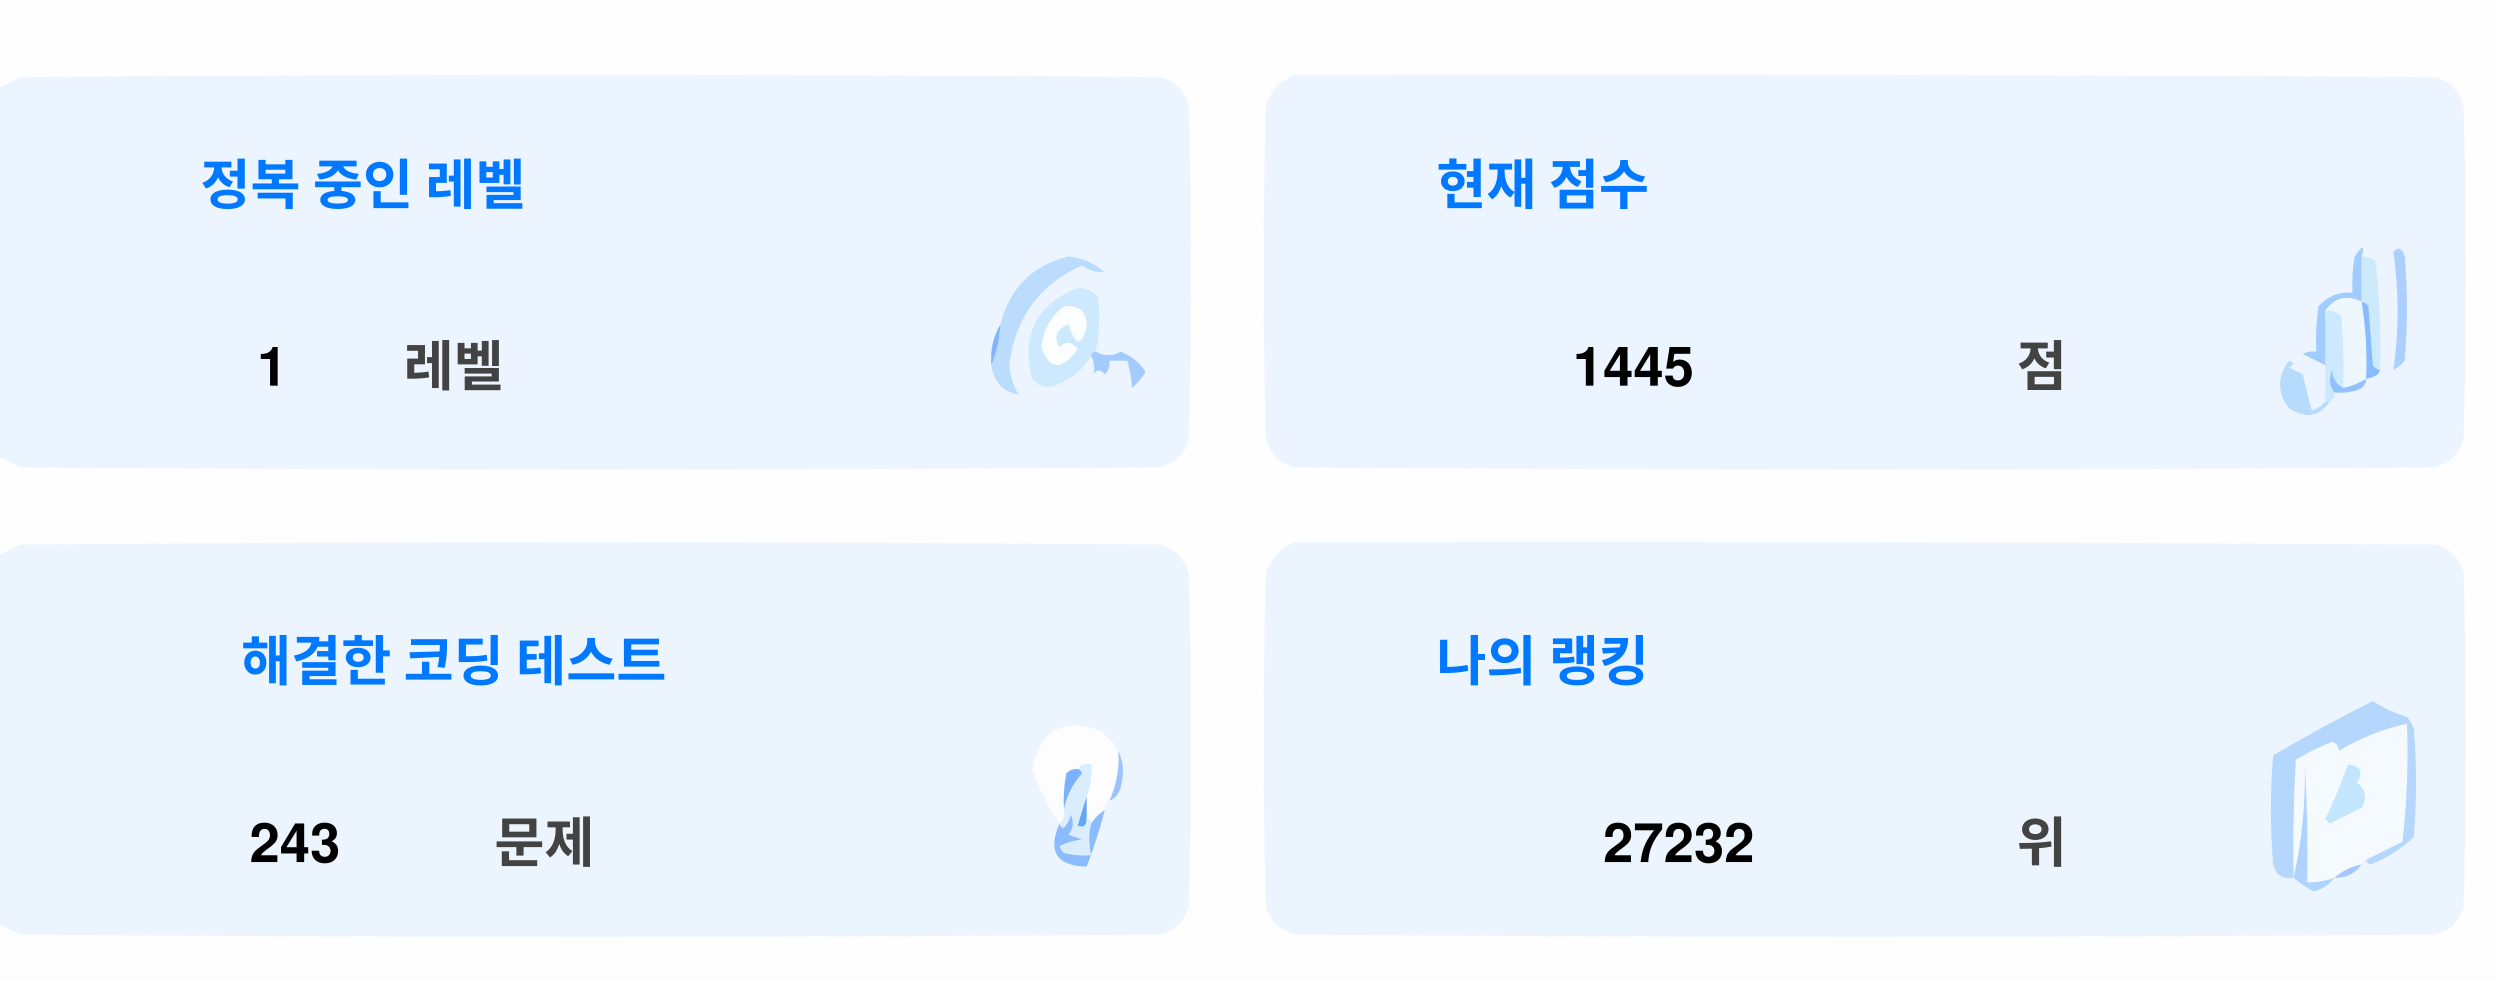
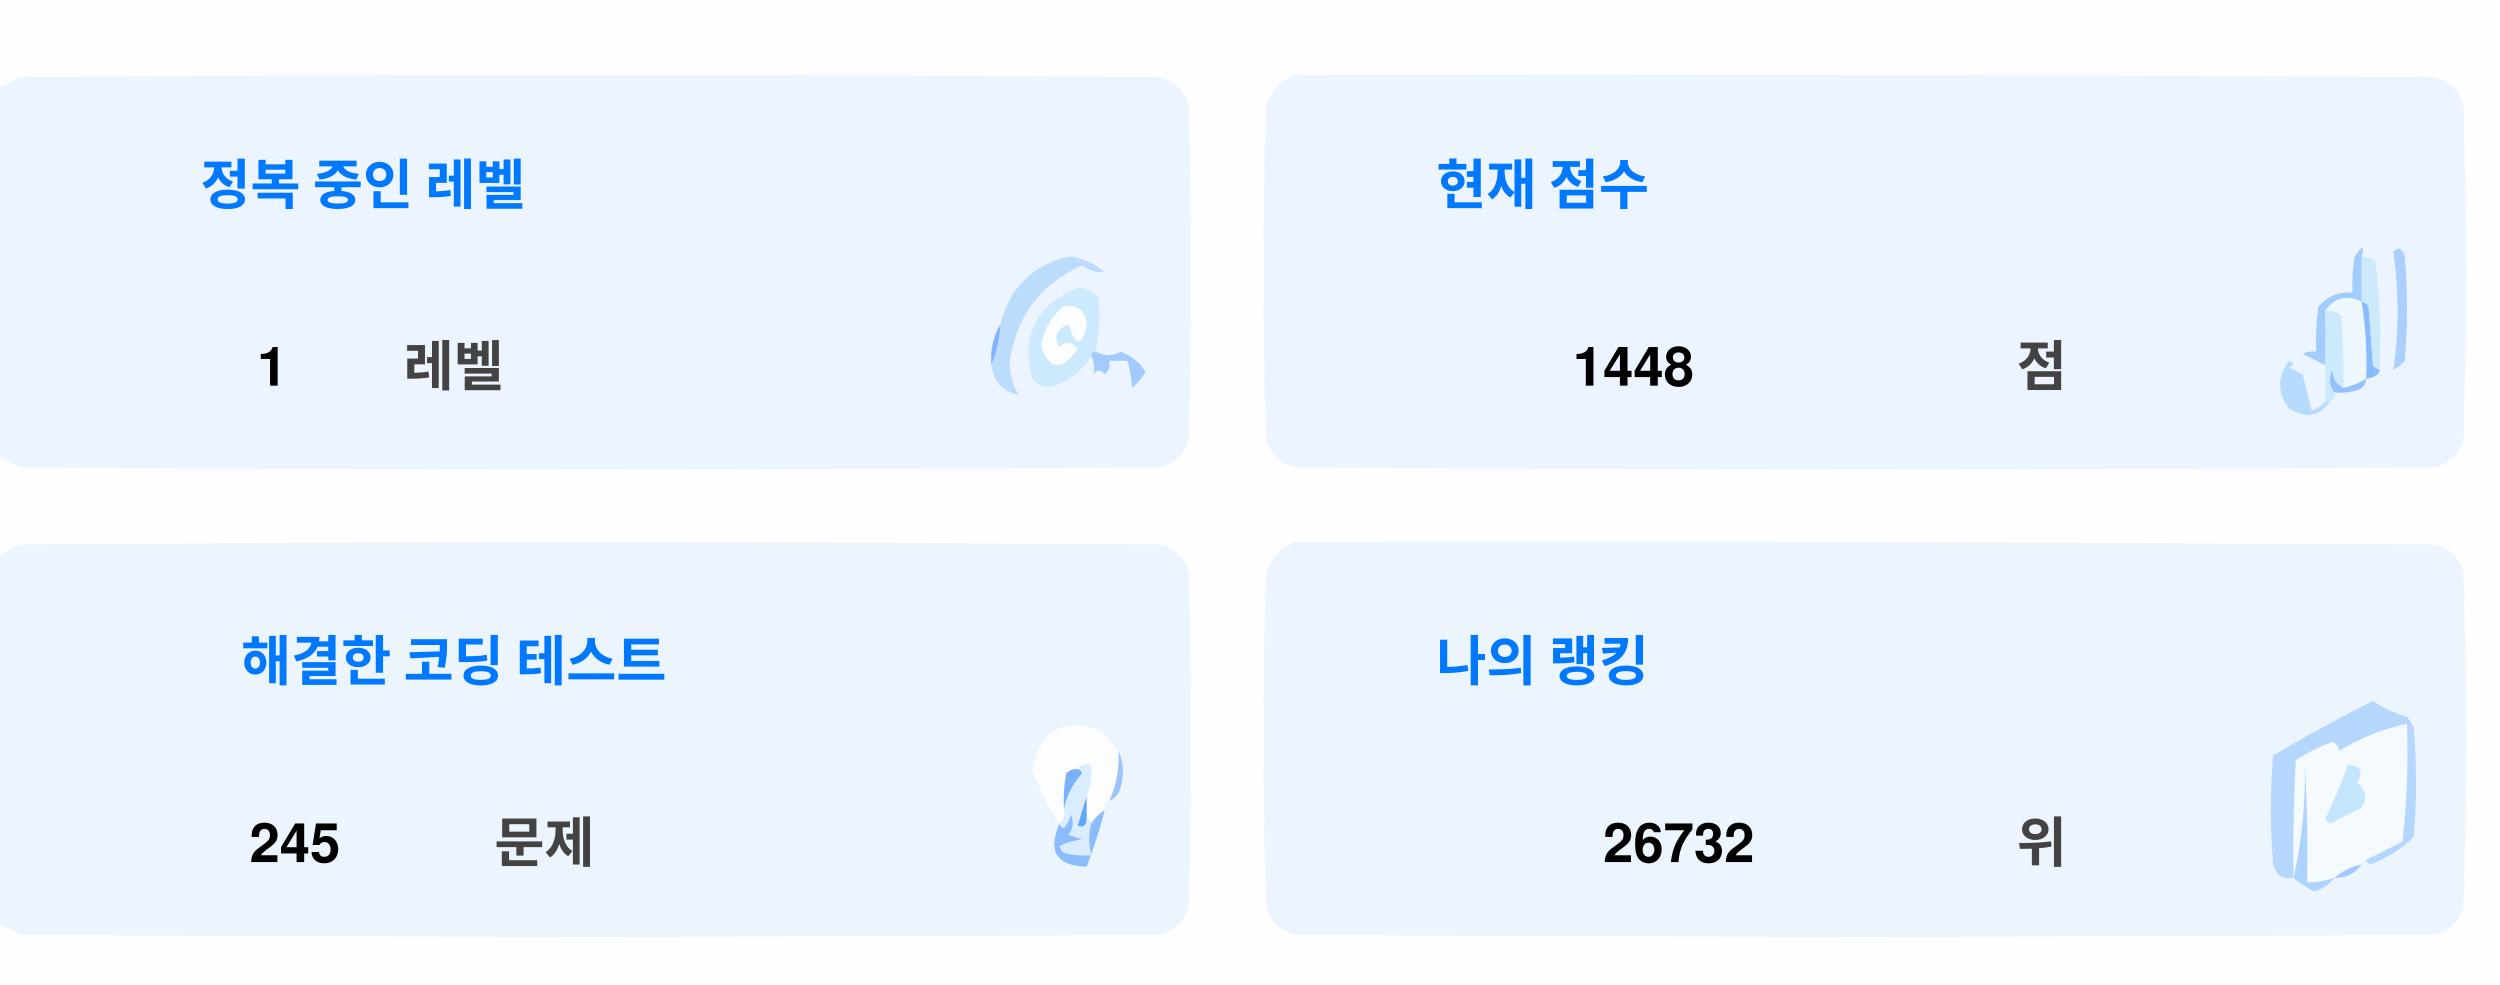
<svg xmlns="http://www.w3.org/2000/svg" version="1.1" width="551px" height="217px" style="shape-rendering:geometricPrecision; text-rendering:geometricPrecision; image-rendering:optimizeQuality; fill-rule:evenodd; clip-rule:evenodd">
  <style>.title {fill: #434343;font-size: 1rem;line-height: 1.5rem;font-weight: bold;font-family: -apple-system, BlinkMacSystemFont, Segoe UI, Helvetica, Arial, sans-serif, Apple Color Emoji, Segoe UI Emoji;}.desc {fill: #434343;font-size: 2.5rem;font-weight: bold;line-height: 1.5rem;font-family: -apple-system, BlinkMacSystemFont, Segoe UI, Helvetica, Arial, sans-serif, Apple Color Emoji, Segoe UI Emoji;}.desc-2 {fill: #434343;font-size: 1rem;font-weight: bold;line-height: 1.5rem;font-family: -apple-system, BlinkMacSystemFont, Segoe UI, Helvetica, Arial, sans-serif, Apple Color Emoji, Segoe UI Emoji;}.text, .desc {animation: twinkling 4s ease-in-out infinite;}@keyframes twinkling {40% { opacity: 1; }50% { opacity: 0.5; }60% { opacity: 1; }70% { opacity: 0.5; }80% { opacity: 1; }}</style>
  <g>
    <path style="opacity:1" fill="#fefefe" d="M -0.5,-0.5 C 183.167,-0.5 366.833,-0.5 550.5,-0.5C 550.5,71.833 550.5,144.167 550.5,216.5C 366.833,216.5 183.167,216.5 -0.5,216.5C -0.5,212.167 -0.5,207.833 -0.5,203.5C 1.14,204.32 2.807,205.153 4.5,206C 88.167,206.667 171.833,206.667 255.5,206C 259,205.167 261.167,203 262,199.5C 262.667,175.167 262.667,150.833 262,126.5C 261.167,123 259,120.833 255.5,120C 171.833,119.333 88.167,119.333 4.5,120C 2.807,120.847 1.14,121.68 -0.5,122.5C -0.5,115.167 -0.5,107.833 -0.5,100.5C 1.14,101.32 2.807,102.153 4.5,103C 88.167,103.667 171.833,103.667 255.5,103C 259,102.167 261.167,100 262,96.5C 262.667,72.167 262.667,47.833 262,23.5C 261.167,20 259,17.833 255.5,17C 171.833,16.333 88.167,16.333 4.5,17C 2.807,17.847 1.14,18.68 -0.5,19.5C -0.5,12.833 -0.5,6.167 -0.5,-0.5 Z" />
  </g>
  <g>
    <path style="opacity:1" fill="#ecf5ff" d="M -0.5,100.5 C -0.5,73.5 -0.5,46.5 -0.5,19.5C 1.14,18.68 2.807,17.847 4.5,17C 88.167,16.333 171.833,16.333 255.5,17C 259,17.833 261.167,20 262,23.5C 262.667,47.833 262.667,72.167 262,96.5C 261.167,100 259,102.167 255.5,103C 171.833,103.667 88.167,103.667 4.5,103C 2.807,102.153 1.14,101.32 -0.5,100.5 Z" />
  </g>
  <g>
    <path style="opacity:1" fill="#ecf5ff" d="M 285.5,16.5 C 369.167,16.333 452.834,16.5 536.5,17C 540,17.833 542.167,20 543,23.5C 543.667,47.833 543.667,72.167 543,96.5C 542.167,100 540,102.167 536.5,103C 452.833,103.667 369.167,103.667 285.5,103C 282,102.167 279.833,100 279,96.5C 278.333,72.167 278.333,47.833 279,23.5C 280.018,19.985 282.185,17.652 285.5,16.5 Z" />
  </g>
  <g>
    <path style="opacity:1" fill="#cdeafd" d="M 520.5,56.5 C 521.583,56.539 522.583,56.873 523.5,57.5C 524.498,65.472 524.831,73.472 524.5,81.5C 523.883,81.389 523.383,81.056 523,80.5C 522.667,76.167 522.333,71.833 522,67.5C 521.617,66.944 521.117,66.611 520.5,66.5C 520.5,63.167 520.5,59.833 520.5,56.5 Z" />
  </g>
  <g>
    <path style="opacity:1" fill="#abcfff" d="M 527.5,55.5 C 528.566,54.308 529.399,54.641 530,56.5C 530.667,64.167 530.667,71.833 530,79.5C 529.311,80.357 528.478,81.023 527.5,81.5C 528.758,73.08 528.758,64.414 527.5,55.5 Z" />
  </g>
  <g>
    <path style="opacity:1" fill="#bbdcfd" d="M 218.5,80.5 C 219.657,77.727 220.324,74.727 220.5,71.5C 222.49,63.51 227.49,58.51 235.5,56.5C 238.528,56.847 241.194,58.014 243.5,60C 241.744,60.141 240.078,59.641 238.5,58.5C 229.247,62.607 223.914,69.773 222.5,80C 222.565,82.526 223.232,84.859 224.5,87C 221.07,86.397 219.07,84.231 218.5,80.5 Z" />
  </g>
  <g>
    <path style="opacity:1" fill="#cde9fd" d="M 241.5,77.5 C 240.833,77.5 240.5,77.833 240.5,78.5C 238.628,81.529 235.961,83.695 232.5,85C 230.536,85.624 228.869,85.124 227.5,83.5C 225.021,73.791 228.354,67.124 237.5,63.5C 239.374,63.39 240.874,64.056 242,65.5C 242.497,69.524 242.331,73.524 241.5,77.5 Z" />
  </g>
  <g>
    <path style="opacity:1" fill="#fcfdfe" d="M 234.5,67.5 C 237.826,67.162 239.493,68.662 239.5,72C 238.334,76.434 237,76.267 235.5,71.5C 232.832,72.515 232.166,74.182 233.5,76.5C 235.017,75.089 236.351,75.256 237.5,77C 234.006,81.771 231.34,81.605 229.5,76.5C 229.904,72.771 231.571,69.771 234.5,67.5 Z" />
  </g>
  <g>
    <path style="opacity:1" fill="#a1ccfe" d="M 520.5,56.5 C 520.5,59.833 520.5,63.167 520.5,66.5C 517.238,64.922 514.572,65.589 512.5,68.5C 512.617,72.81 512.617,76.81 512.5,80.5C 510.86,79.68 509.193,78.847 507.5,78C 508.448,77.517 509.448,77.35 510.5,77.5C 510.335,74.15 510.502,70.817 511,67.5C 512.995,65.253 515.495,64.253 518.5,64.5C 518.336,61.813 518.503,59.146 519,56.5C 520.731,53.969 521.231,53.969 520.5,56.5 Z" />
  </g>
  <g>
    <path style="opacity:1" fill="#cde9fd" d="M 512.5,68.5 C 513.822,68.33 514.989,68.663 516,69.5C 516.499,74.823 516.666,80.156 516.5,85.5C 514.955,84.77 514.122,83.437 514,81.5C 513.22,83.387 513.387,85.054 514.5,86.5C 514.672,87.492 514.338,88.158 513.5,88.5C 513.167,88.5 512.833,88.5 512.5,88.5C 512.5,85.833 512.5,83.167 512.5,80.5C 512.617,76.81 512.617,72.81 512.5,68.5 Z" />
  </g>
  <g>
    <path style="opacity:1" fill="#eef6fe" d="M 520.5,66.5 C 521.407,72.106 521.74,77.773 521.5,83.5C 519.95,84.441 518.284,85.108 516.5,85.5C 516.666,80.156 516.499,74.823 516,69.5C 514.989,68.663 513.822,68.33 512.5,68.5C 514.572,65.589 517.238,64.922 520.5,66.5 Z" />
  </g>
  <g>
    <path style="opacity:1" fill="#88bcff" d="M 520.5,66.5 C 521.117,66.611 521.617,66.944 522,67.5C 522.333,71.833 522.667,76.167 523,80.5C 523.383,81.056 523.883,81.389 524.5,81.5C 524.445,82.469 523.445,83.136 521.5,83.5C 521.74,77.773 521.407,72.106 520.5,66.5 Z" />
  </g>
  <g>
    <path style="opacity:1" fill="#82b5fe" d="M 220.5,71.5 C 220.324,74.727 219.657,77.727 218.5,80.5C 218.215,77.171 218.882,74.171 220.5,71.5 Z" />
  </g>
  <g>
    <path style="opacity:1" fill="#a3cbfe" d="M 240.5,78.5 C 240.5,77.833 240.833,77.5 241.5,77.5C 243.391,78.536 245.224,78.536 247,77.5C 249.391,78.429 251.225,79.929 252.5,82C 251.681,83.319 250.681,84.486 249.5,85.5C 249.409,83.777 249.075,81.777 248.5,79.5C 247.167,79.5 245.833,79.5 244.5,79.5C 244.719,80.675 244.386,81.675 243.5,82.5C 242.575,81.359 241.741,81.359 241,82.5C 241.331,80.981 241.164,79.648 240.5,78.5 Z" />
  </g>
  <g>
    <path style="opacity:1" fill="#b7dbfd" d="M 512.5,88.5 C 512.833,88.5 513.167,88.5 513.5,88.5C 511.199,91.857 508.199,92.357 504.5,90C 501.872,86.535 501.872,83.035 504.5,79.5C 505.696,79.846 505.696,80.346 504.5,81C 505.5,81.5 506.5,82 507.5,82.5C 508.167,85.167 508.833,87.833 509.5,90.5C 510.739,90.058 511.739,89.391 512.5,88.5 Z" />
  </g>
  <g>
    <path style="opacity:1" fill="#92c1fe" d="M 516.5,85.5 C 518.284,85.108 519.95,84.441 521.5,83.5C 521.423,84.75 520.756,85.583 519.5,86C 517.866,86.493 516.199,86.66 514.5,86.5C 513.387,85.054 513.22,83.387 514,81.5C 514.122,83.437 514.955,84.77 516.5,85.5 Z" />
  </g>
  <g>
    <path style="opacity:1" fill="#ecf5fe" d="M -0.5,203.5 C -0.5,176.5 -0.5,149.5 -0.5,122.5C 1.14,121.68 2.807,120.847 4.5,120C 88.167,119.333 171.833,119.333 255.5,120C 259,120.833 261.167,123 262,126.5C 262.667,150.833 262.667,175.167 262,199.5C 261.167,203 259,205.167 255.5,206C 171.833,206.667 88.167,206.667 4.5,206C 2.807,205.153 1.14,204.32 -0.5,203.5 Z" />
  </g>
  <g>
    <path style="opacity:1" fill="#ecf5fe" d="M 285.5,119.5 C 369.167,119.333 452.834,119.5 536.5,120C 540,120.833 542.167,123 543,126.5C 543.667,150.833 543.667,175.167 543,199.5C 542.167,203 540,205.167 536.5,206C 452.833,206.667 369.167,206.667 285.5,206C 282,205.167 279.833,203 279,199.5C 278.333,175.167 278.333,150.833 279,126.5C 280.018,122.985 282.185,120.652 285.5,119.5 Z" />
  </g>
  <g>
    <path style="opacity:1" fill="#fdfdfe" d="M 246.5,165.5 C 246.758,169.367 246.092,173.034 244.5,176.5C 243.662,176.842 243.328,177.508 243.5,178.5C 242.272,179.306 241.272,180.306 240.5,181.5C 240.5,180.833 240.167,180.5 239.5,180.5C 239.5,178.833 239.5,177.167 239.5,175.5C 240.369,173.283 240.702,170.95 240.5,168.5C 239.209,168.263 238.209,168.596 237.5,169.5C 236.504,169.414 235.671,169.748 235,170.5C 234.503,173.146 234.336,175.813 234.5,178.5C 234.737,179.791 234.404,180.791 233.5,181.5C 230.986,177.806 228.986,173.806 227.5,169.5C 229.309,160.957 234.309,158.124 242.5,161C 244.07,162.397 245.404,163.897 246.5,165.5 Z" />
  </g>
  <g>
    <path style="opacity:1" fill="#f5faff" d="M 521.5,189.5 C 520.833,189.5 520.5,189.833 520.5,190.5C 518.181,190.992 516.181,191.992 514.5,193.5C 512.565,194.15 510.565,194.483 508.5,194.5C 508.666,185.827 508.5,177.16 508,168.5C 508.141,177.227 507.308,185.56 505.5,193.5C 505.334,184.827 505.5,176.16 506,167.5C 508.527,165.903 511.194,164.57 514,163.5C 515.011,163.892 515.511,164.559 515.5,165.5C 520.21,162.641 525.21,160.641 530.5,159.5C 530.831,168.192 530.498,176.859 529.5,185.5C 526.807,186.847 524.14,188.18 521.5,189.5 Z" />
  </g>
  <g>
    <path style="opacity:1" fill="#b6d7fd" d="M 521.5,189.5 C 524.14,188.18 526.807,186.847 529.5,185.5C 530.498,176.859 530.831,168.192 530.5,159.5C 525.21,160.641 520.21,162.641 515.5,165.5C 515.511,164.559 515.011,163.892 514,163.5C 511.194,164.57 508.527,165.903 506,167.5C 505.5,176.16 505.334,184.827 505.5,193.5C 503.089,193.863 501.589,192.863 501,190.5C 500.333,182.5 500.333,174.5 501,166.5C 508.173,162.246 515.507,158.246 523,154.5C 525.304,156.068 527.804,157.235 530.5,158C 531.126,158.75 531.626,159.584 532,160.5C 532.667,168.5 532.667,176.5 532,184.5C 529.292,187.111 526.125,189.111 522.5,190.5C 521.893,190.376 521.56,190.043 521.5,189.5 Z" />
  </g>
  <g>
    <path style="opacity:1" fill="#c3e5fe" d="M 517.5,168.5 C 520.317,168.801 520.984,170.134 519.5,172.5C 521.439,174.122 521.772,175.956 520.5,178C 518.167,179.167 515.833,180.333 513.5,181.5C 513.167,181.167 512.833,180.833 512.5,180.5C 514.414,176.515 516.081,172.515 517.5,168.5 Z" />
  </g>
  <g>
    <path style="opacity:1" fill="#7ab1fc" d="M 237.5,169.5 C 238.043,169.56 238.376,169.893 238.5,170.5C 236.395,172.836 235.062,175.503 234.5,178.5C 234.336,175.813 234.503,173.146 235,170.5C 235.671,169.748 236.504,169.414 237.5,169.5 Z" />
  </g>
  <g>
    <path style="opacity:1" fill="#afd3ff" d="M 514.5,193.5 C 513.378,194.947 511.878,195.947 510,196.5C 508.348,195.601 506.848,194.601 505.5,193.5C 507.308,185.56 508.141,177.227 508,168.5C 508.5,177.16 508.666,185.827 508.5,194.5C 510.565,194.483 512.565,194.15 514.5,193.5 Z" />
  </g>
  <g>
    <path style="opacity:1" fill="#9cc3fd" d="M 246.5,165.5 C 247.634,167.966 247.801,170.633 247,173.5C 246.623,174.942 245.79,175.942 244.5,176.5C 246.092,173.034 246.758,169.367 246.5,165.5 Z" />
  </g>
  <g>
    <path style="opacity:1" fill="#62a6fc" d="M 239.5,175.5 C 239.5,177.167 239.5,178.833 239.5,180.5C 239.483,182.028 238.816,182.528 237.5,182C 238.117,179.723 238.784,177.556 239.5,175.5 Z" />
  </g>
  <g>
    <path style="opacity:1" fill="#daedfe" d="M 237.5,169.5 C 238.209,168.596 239.209,168.263 240.5,168.5C 240.702,170.95 240.369,173.283 239.5,175.5C 238.784,177.556 238.117,179.723 237.5,182C 238.816,182.528 239.483,182.028 239.5,180.5C 240.167,180.5 240.5,180.833 240.5,181.5C 239.918,183.669 239.918,186.002 240.5,188.5C 238.473,188.662 236.473,188.495 234.5,188C 234.043,187.586 233.709,187.086 233.5,186.5C 235.078,185.702 236.744,185.202 238.5,185C 237.5,184.667 236.5,184.333 235.5,184C 236.554,182.612 236.72,181.112 236,179.5C 235.751,180.624 235.251,181.624 234.5,182.5C 233.893,182.376 233.56,182.043 233.5,181.5C 234.404,180.791 234.737,179.791 234.5,178.5C 235.062,175.503 236.395,172.836 238.5,170.5C 238.376,169.893 238.043,169.56 237.5,169.5 Z" />
  </g>
  <g>
    <path style="opacity:1" fill="#8bbcfd" d="M 243.5,178.5 C 242.395,182.803 241.062,186.969 239.5,191C 232.857,190.847 230.857,187.68 233.5,181.5C 233.56,182.043 233.893,182.376 234.5,182.5C 235.251,181.624 235.751,180.624 236,179.5C 236.72,181.112 236.554,182.612 235.5,184C 236.5,184.333 237.5,184.667 238.5,185C 236.744,185.202 235.078,185.702 233.5,186.5C 233.709,187.086 234.043,187.586 234.5,188C 236.473,188.495 238.473,188.662 240.5,188.5C 239.918,186.002 239.918,183.669 240.5,181.5C 241.272,180.306 242.272,179.306 243.5,178.5 Z" />
  </g>
  <g>
    <path style="opacity:1" fill="#a4c8ff" d="M 520.5,190.5 C 519.089,192.539 517.089,193.539 514.5,193.5C 516.181,191.992 518.181,190.992 520.5,190.5 Z" />
  </g>
  <text text-anchor="middle" x="80" y="45" class="title" style="fill:#0078ff;" stroke="#none" stroke-width="1">정복 중인 레벨</text>
  <text text-anchor="middle" x="60" y="85" class="desc" style="fill:#000000;" stroke="#none" stroke-width="1">1</text>
  <text text-anchor="middle" x="100" y="85" class="desc-2" style="fill:#434343;" stroke="#none" stroke-width="1">레벨</text>
  <text text-anchor="middle" x="340" y="45" class="title" style="fill:#0078ff;" stroke="#none" stroke-width="1">현재 점수</text>
-   <text text-anchor="middle" x="360" y="85" class="desc" style="fill:#000000;" stroke="#none" stroke-width="1">1445</text>
+   <text text-anchor="middle" x="360" y="85" class="desc" style="fill:#000000;" stroke="#none" stroke-width="1">1448</text>
  <text text-anchor="middle" x="450" y="85" class="desc-2" style="fill:#434343;" stroke="#none" stroke-width="1">점</text>
  <text text-anchor="middle" x="100" y="150" class="title" style="fill:#0078ff;" stroke="#none" stroke-width="1">해결한 코딩 테스트</text>
-   <text text-anchor="middle" x="65" y="190" class="desc" style="fill:#000000;" stroke="#none" stroke-width="1">243</text>
+   <text text-anchor="middle" x="65" y="190" class="desc" style="fill:#000000;" stroke="#none" stroke-width="1">245</text>
  <text text-anchor="middle" x="120" y="190" class="desc-2" style="fill:#434343;" stroke="#none" stroke-width="1">문제</text>
  <text text-anchor="middle" x="340" y="150" class="title" style="fill:#0078ff;" stroke="#none" stroke-width="1">나의 랭킹</text>
-   <text text-anchor="middle" x="370" y="190" class="desc" style="fill:#000000;" stroke="#none" stroke-width="1">27232</text>
+   <text text-anchor="middle" x="370" y="190" class="desc" style="fill:#000000;" stroke="#none" stroke-width="1">26732</text>
  <text text-anchor="middle" x="450" y="190" class="desc-2" style="fill:#434343;" stroke="#none" stroke-width="1">위</text>
</svg>
